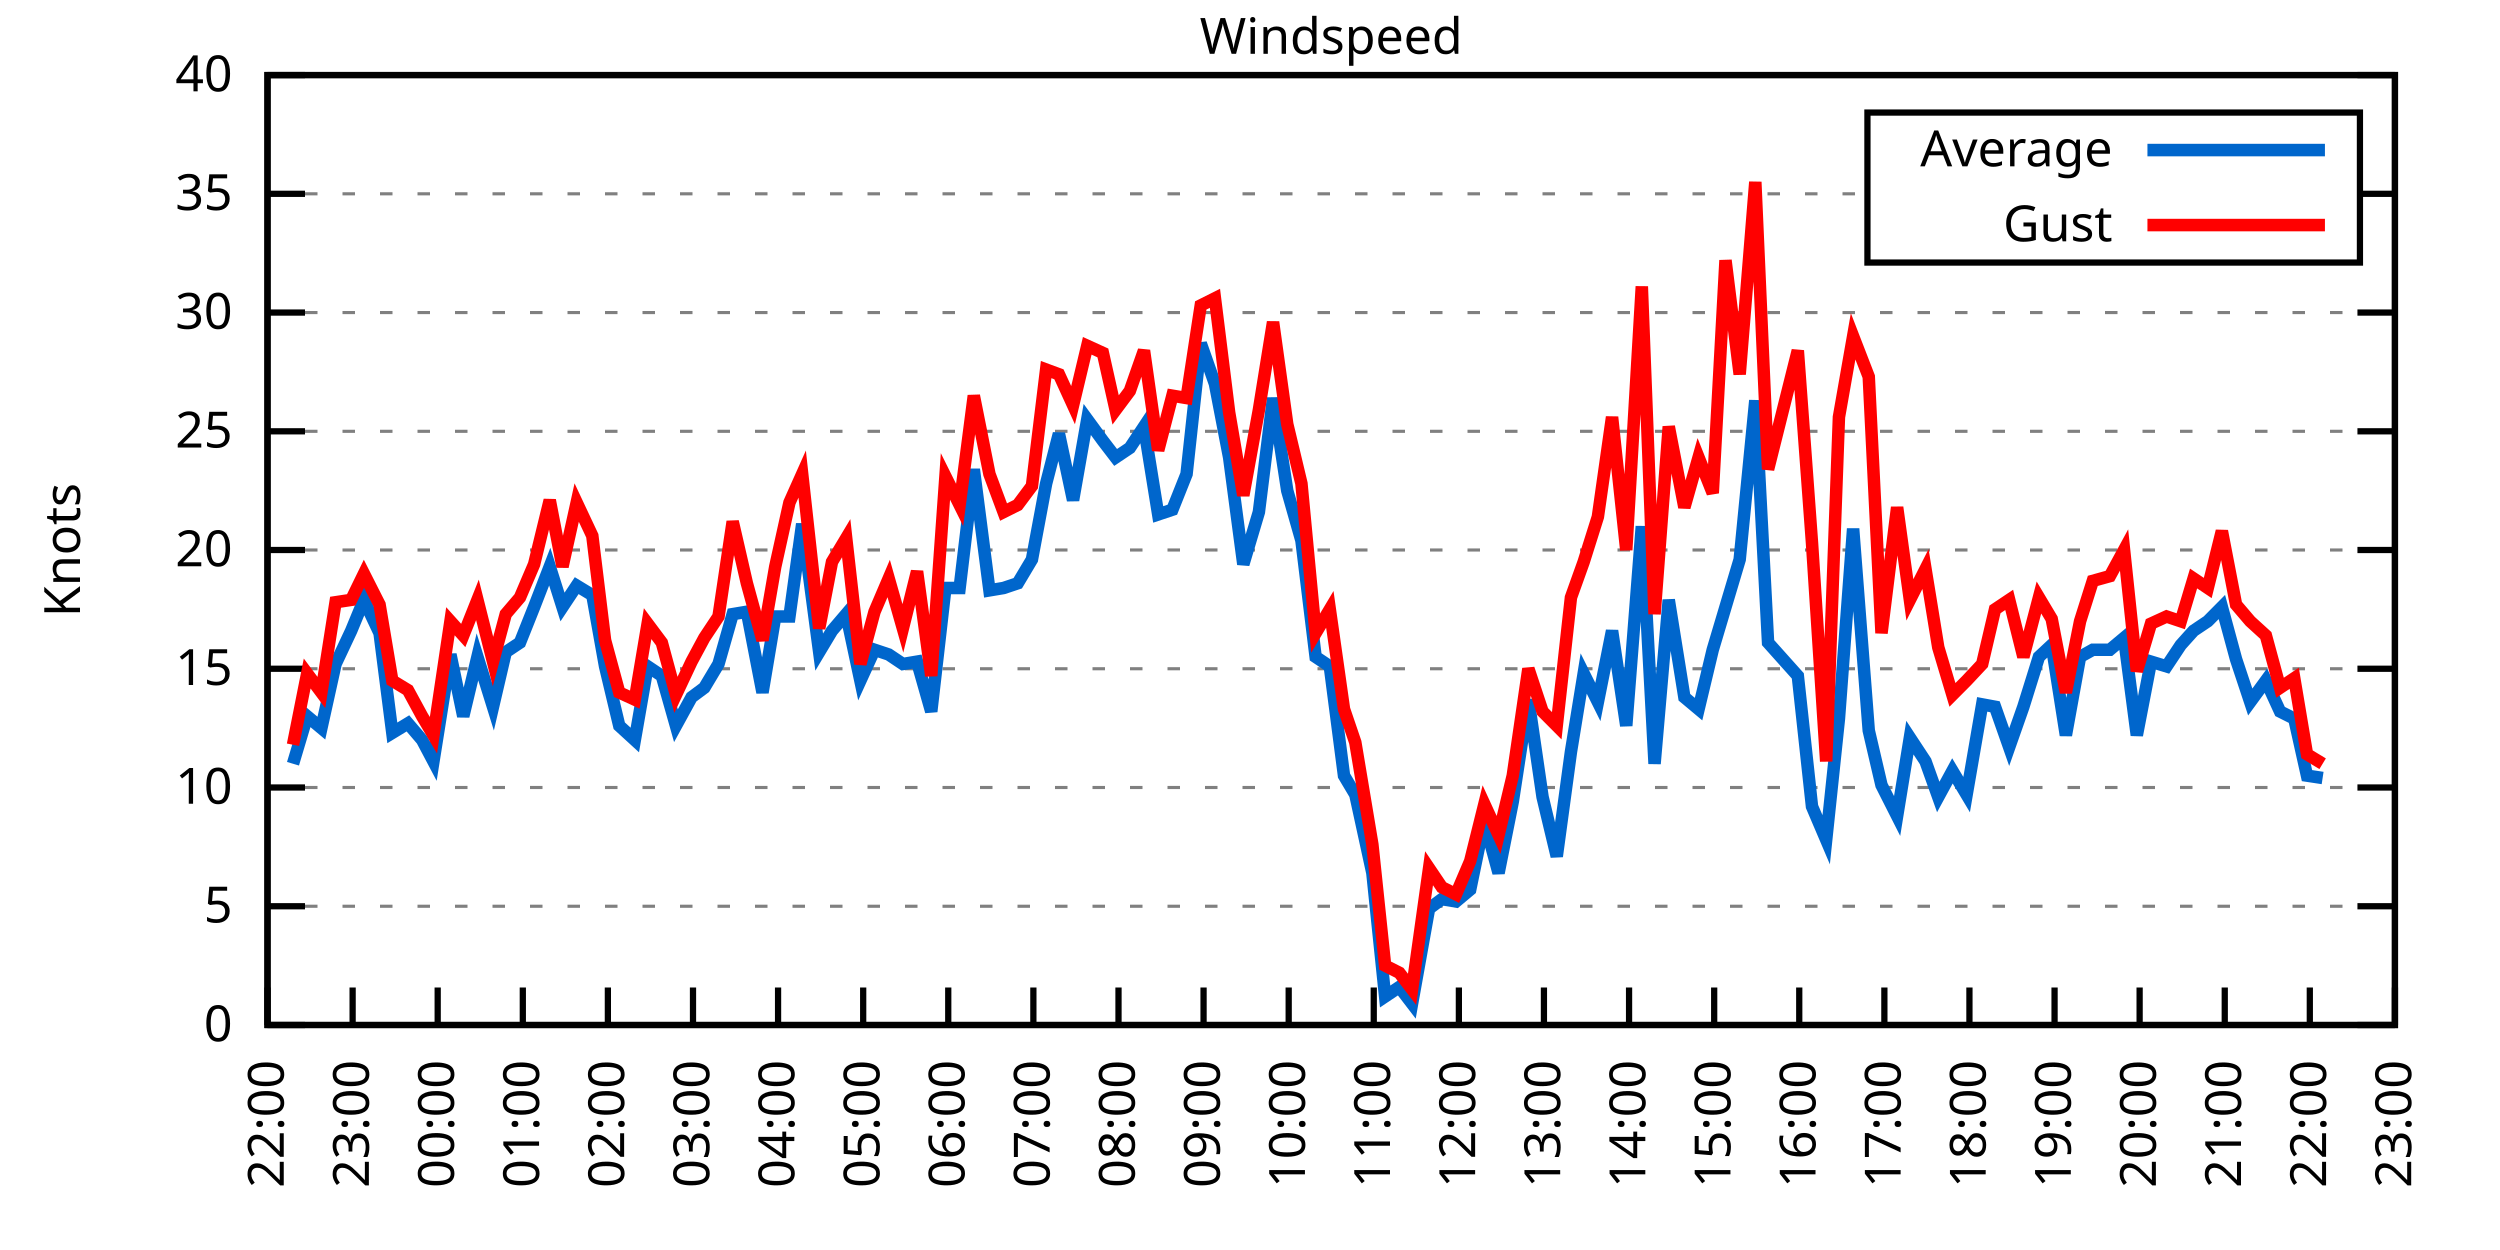
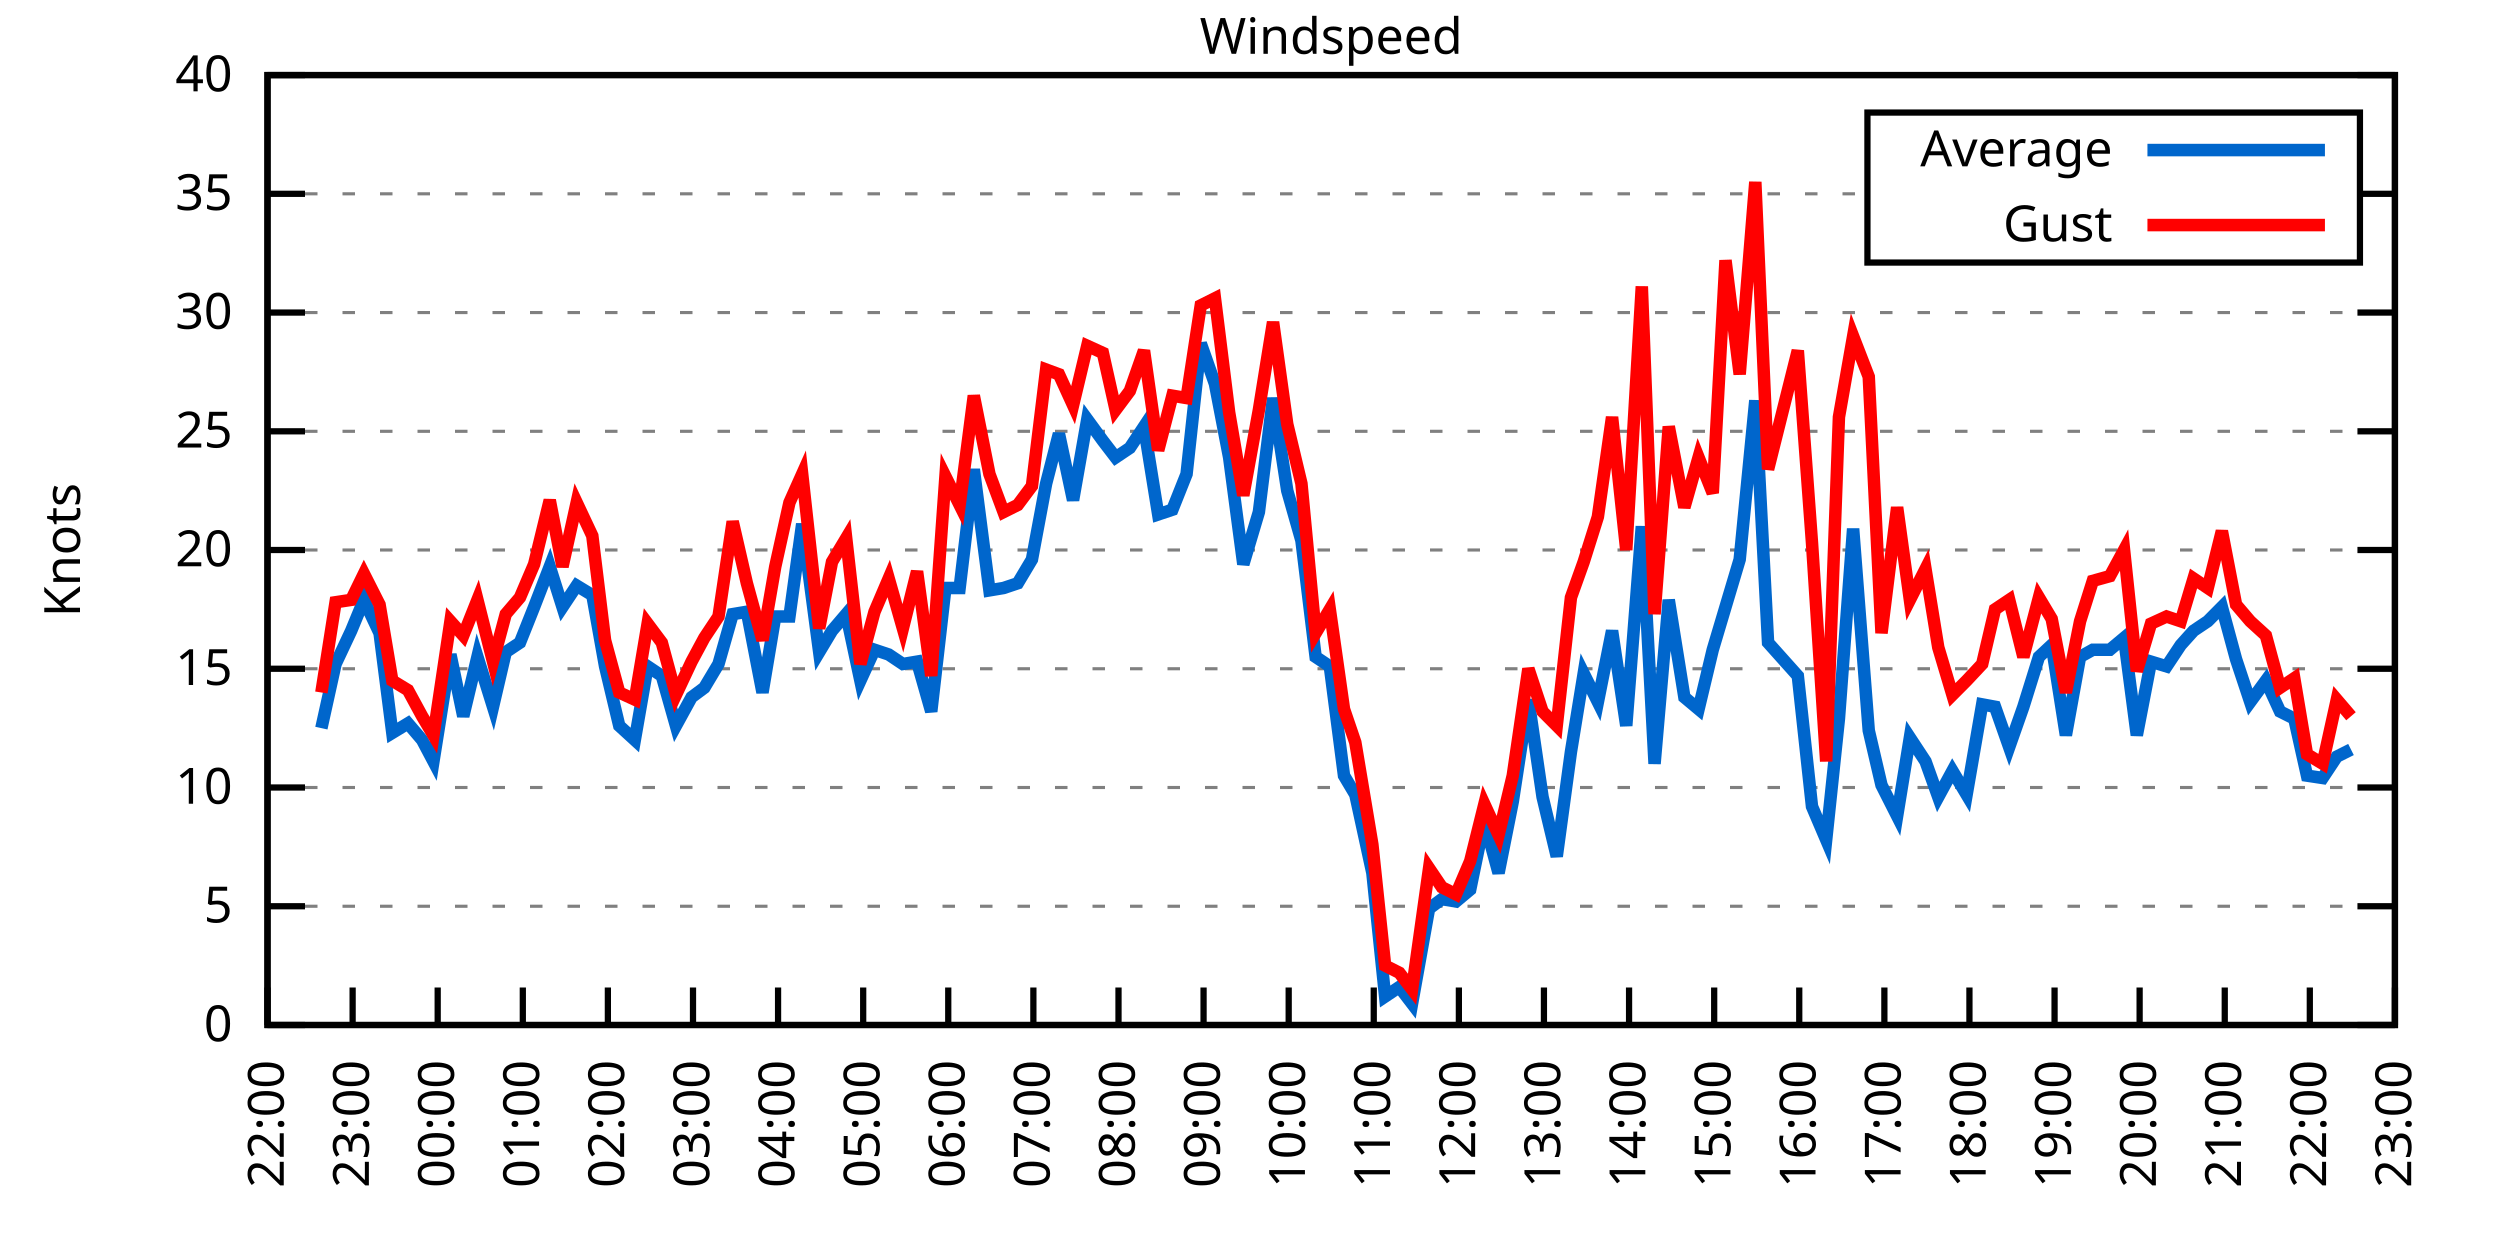
<svg xmlns="http://www.w3.org/2000/svg" xmlns:xlink="http://www.w3.org/1999/xlink" width="400" height="200" viewBox="0 0 400 200">
  <g id="gnuplot_canvas">
    <rect x="0" y="0" width="400" height="200" fill="none" />
    <defs>
      <circle id="gpDot" r="0.5" stroke-width="0.5" stroke="currentColor" />
      <path id="gpPt0" stroke-width="0.333" stroke="currentColor" d="M-1,0 h2 M0,-1 v2" />
      <path id="gpPt1" stroke-width="0.333" stroke="currentColor" d="M-1,-1 L1,1 M1,-1 L-1,1" />
      <path id="gpPt2" stroke-width="0.333" stroke="currentColor" d="M-1,0 L1,0 M0,-1 L0,1 M-1,-1 L1,1 M-1,1 L1,-1" />
      <rect id="gpPt3" stroke-width="0.333" stroke="currentColor" x="-1" y="-1" width="2" height="2" />
      <rect id="gpPt4" stroke-width="0.333" stroke="currentColor" fill="currentColor" x="-1" y="-1" width="2" height="2" />
      <circle id="gpPt5" stroke-width="0.333" stroke="currentColor" cx="0" cy="0" r="1" />
      <use xlink:href="#gpPt5" id="gpPt6" fill="currentColor" stroke="none" />
      <path id="gpPt7" stroke-width="0.333" stroke="currentColor" d="M0,-1.33 L-1.33,0.67 L1.33,0.67 z" />
      <use xlink:href="#gpPt7" id="gpPt8" fill="currentColor" stroke="none" />
      <use xlink:href="#gpPt7" id="gpPt9" stroke="currentColor" transform="rotate(180)" />
      <use xlink:href="#gpPt9" id="gpPt10" fill="currentColor" stroke="none" />
      <use xlink:href="#gpPt3" id="gpPt11" stroke="currentColor" transform="rotate(45)" />
      <use xlink:href="#gpPt11" id="gpPt12" fill="currentColor" stroke="none" />
      <path id="gpPt13" stroke-width="0.333" stroke="currentColor" d="M0,1.330 L1.265,0.411 L0.782,-1.067 L-0.782,-1.076 L-1.265,0.411 z" />
      <use xlink:href="#gpPt13" id="gpPt14" fill="currentColor" stroke="none" />
      <filter id="textbox" filterUnits="objectBoundingBox" x="0" y="0" height="1" width="1">
        <feFlood flood-color="white" flood-opacity="1" result="bgnd" />
        <feComposite in="SourceGraphic" in2="bgnd" operator="atop" />
      </filter>
      <filter id="greybox" filterUnits="objectBoundingBox" x="0" y="0" height="1" width="1">
        <feFlood flood-color="lightgrey" flood-opacity="1" result="grey" />
        <feComposite in="SourceGraphic" in2="grey" operator="atop" />
      </filter>
    </defs>
    <g fill="none" color="white" stroke="currentColor" stroke-width="1.00" stroke-linecap="butt" stroke-linejoin="miter">
</g>
    <g fill="none" color="black" stroke="currentColor" stroke-width="1.00" stroke-linecap="butt" stroke-linejoin="miter">
      <g stroke="none" shape-rendering="crispEdges">
        <polygon fill="rgb(255, 255, 255)" points="42.80,164.00 383.18,164.00 383.18,12.02 42.80,12.02 " />
      </g>
    </g>
    <g fill="none" color="black" stroke="currentColor" stroke-width="1.00" stroke-linecap="butt" stroke-linejoin="miter">
</g>
    <g fill="none" color="black" stroke="black" stroke-width="0.50" stroke-linecap="butt" stroke-linejoin="miter">
</g>
    <g fill="none" color="gray" stroke="currentColor" stroke-width="0.50" stroke-linecap="butt" stroke-linejoin="miter">
      <path stroke="gray" stroke-dasharray="2,4" class="gridline" d="M42.80,164.00 L383.19,164.00  " />
    </g>
    <g fill="none" color="gray" stroke="gray" stroke-width="1.00" stroke-linecap="butt" stroke-linejoin="miter">
</g>
    <g fill="none" color="black" stroke="currentColor" stroke-width="1.00" stroke-linecap="butt" stroke-linejoin="miter">
      <path stroke="black" d="M42.80,164.00 L48.80,164.00 M383.19,164.00 L377.19,164.00  " />
      <g transform="translate(37.20,166.60)" stroke="none" fill="black" font-family="Sans" font-size="8.00" text-anchor="end">
        <text>
          <tspan font-family="Sans"> 0</tspan>
        </text>
      </g>
    </g>
    <g fill="none" color="black" stroke="currentColor" stroke-width="1.00" stroke-linecap="butt" stroke-linejoin="miter">
</g>
    <g fill="none" color="black" stroke="black" stroke-width="0.50" stroke-linecap="butt" stroke-linejoin="miter">
</g>
    <g fill="none" color="gray" stroke="currentColor" stroke-width="0.50" stroke-linecap="butt" stroke-linejoin="miter">
      <path stroke="gray" stroke-dasharray="2,4" class="gridline" d="M42.80,145.00 L383.19,145.00  " />
    </g>
    <g fill="none" color="gray" stroke="gray" stroke-width="1.00" stroke-linecap="butt" stroke-linejoin="miter">
</g>
    <g fill="none" color="black" stroke="currentColor" stroke-width="1.00" stroke-linecap="butt" stroke-linejoin="miter">
      <path stroke="black" d="M42.80,145.00 L48.80,145.00 M383.19,145.00 L377.19,145.00  " />
      <g transform="translate(37.20,147.60)" stroke="none" fill="black" font-family="Sans" font-size="8.00" text-anchor="end">
        <text>
          <tspan font-family="Sans"> 5</tspan>
        </text>
      </g>
    </g>
    <g fill="none" color="black" stroke="currentColor" stroke-width="1.00" stroke-linecap="butt" stroke-linejoin="miter">
</g>
    <g fill="none" color="black" stroke="black" stroke-width="0.50" stroke-linecap="butt" stroke-linejoin="miter">
</g>
    <g fill="none" color="gray" stroke="currentColor" stroke-width="0.50" stroke-linecap="butt" stroke-linejoin="miter">
      <path stroke="gray" stroke-dasharray="2,4" class="gridline" d="M42.80,126.00 L383.19,126.00  " />
    </g>
    <g fill="none" color="gray" stroke="gray" stroke-width="1.00" stroke-linecap="butt" stroke-linejoin="miter">
</g>
    <g fill="none" color="black" stroke="currentColor" stroke-width="1.00" stroke-linecap="butt" stroke-linejoin="miter">
      <path stroke="black" d="M42.80,126.00 L48.80,126.00 M383.19,126.00 L377.19,126.00  " />
      <g transform="translate(37.20,128.60)" stroke="none" fill="black" font-family="Sans" font-size="8.00" text-anchor="end">
        <text>
          <tspan font-family="Sans"> 10</tspan>
        </text>
      </g>
    </g>
    <g fill="none" color="black" stroke="currentColor" stroke-width="1.00" stroke-linecap="butt" stroke-linejoin="miter">
</g>
    <g fill="none" color="black" stroke="black" stroke-width="0.50" stroke-linecap="butt" stroke-linejoin="miter">
</g>
    <g fill="none" color="gray" stroke="currentColor" stroke-width="0.50" stroke-linecap="butt" stroke-linejoin="miter">
      <path stroke="gray" stroke-dasharray="2,4" class="gridline" d="M42.80,107.00 L383.19,107.00  " />
    </g>
    <g fill="none" color="gray" stroke="gray" stroke-width="1.00" stroke-linecap="butt" stroke-linejoin="miter">
</g>
    <g fill="none" color="black" stroke="currentColor" stroke-width="1.00" stroke-linecap="butt" stroke-linejoin="miter">
      <path stroke="black" d="M42.80,107.00 L48.80,107.00 M383.19,107.00 L377.19,107.00  " />
      <g transform="translate(37.20,109.60)" stroke="none" fill="black" font-family="Sans" font-size="8.00" text-anchor="end">
        <text>
          <tspan font-family="Sans"> 15</tspan>
        </text>
      </g>
    </g>
    <g fill="none" color="black" stroke="currentColor" stroke-width="1.00" stroke-linecap="butt" stroke-linejoin="miter">
</g>
    <g fill="none" color="black" stroke="black" stroke-width="0.50" stroke-linecap="butt" stroke-linejoin="miter">
</g>
    <g fill="none" color="gray" stroke="currentColor" stroke-width="0.50" stroke-linecap="butt" stroke-linejoin="miter">
      <path stroke="gray" stroke-dasharray="2,4" class="gridline" d="M42.80,88.00 L383.19,88.00  " />
    </g>
    <g fill="none" color="gray" stroke="gray" stroke-width="1.00" stroke-linecap="butt" stroke-linejoin="miter">
</g>
    <g fill="none" color="black" stroke="currentColor" stroke-width="1.00" stroke-linecap="butt" stroke-linejoin="miter">
      <path stroke="black" d="M42.80,88.00 L48.80,88.00 M383.19,88.00 L377.19,88.00  " />
      <g transform="translate(37.20,90.60)" stroke="none" fill="black" font-family="Sans" font-size="8.00" text-anchor="end">
        <text>
          <tspan font-family="Sans"> 20</tspan>
        </text>
      </g>
    </g>
    <g fill="none" color="black" stroke="currentColor" stroke-width="1.00" stroke-linecap="butt" stroke-linejoin="miter">
</g>
    <g fill="none" color="black" stroke="black" stroke-width="0.50" stroke-linecap="butt" stroke-linejoin="miter">
</g>
    <g fill="none" color="gray" stroke="currentColor" stroke-width="0.50" stroke-linecap="butt" stroke-linejoin="miter">
      <path stroke="gray" stroke-dasharray="2,4" class="gridline" d="M42.80,69.01 L383.19,69.01  " />
    </g>
    <g fill="none" color="gray" stroke="gray" stroke-width="1.00" stroke-linecap="butt" stroke-linejoin="miter">
</g>
    <g fill="none" color="black" stroke="currentColor" stroke-width="1.00" stroke-linecap="butt" stroke-linejoin="miter">
      <path stroke="black" d="M42.80,69.01 L48.80,69.01 M383.19,69.01 L377.19,69.01  " />
      <g transform="translate(37.20,71.61)" stroke="none" fill="black" font-family="Sans" font-size="8.00" text-anchor="end">
        <text>
          <tspan font-family="Sans"> 25</tspan>
        </text>
      </g>
    </g>
    <g fill="none" color="black" stroke="currentColor" stroke-width="1.00" stroke-linecap="butt" stroke-linejoin="miter">
</g>
    <g fill="none" color="black" stroke="black" stroke-width="0.50" stroke-linecap="butt" stroke-linejoin="miter">
</g>
    <g fill="none" color="gray" stroke="currentColor" stroke-width="0.50" stroke-linecap="butt" stroke-linejoin="miter">
      <path stroke="gray" stroke-dasharray="2,4" class="gridline" d="M42.80,50.01 L383.19,50.01  " />
    </g>
    <g fill="none" color="gray" stroke="gray" stroke-width="1.00" stroke-linecap="butt" stroke-linejoin="miter">
</g>
    <g fill="none" color="black" stroke="currentColor" stroke-width="1.00" stroke-linecap="butt" stroke-linejoin="miter">
      <path stroke="black" d="M42.80,50.01 L48.80,50.01 M383.19,50.01 L377.19,50.01  " />
      <g transform="translate(37.20,52.61)" stroke="none" fill="black" font-family="Sans" font-size="8.00" text-anchor="end">
        <text>
          <tspan font-family="Sans"> 30</tspan>
        </text>
      </g>
    </g>
    <g fill="none" color="black" stroke="currentColor" stroke-width="1.00" stroke-linecap="butt" stroke-linejoin="miter">
</g>
    <g fill="none" color="black" stroke="black" stroke-width="0.50" stroke-linecap="butt" stroke-linejoin="miter">
</g>
    <g fill="none" color="gray" stroke="currentColor" stroke-width="0.50" stroke-linecap="butt" stroke-linejoin="miter">
      <path stroke="gray" stroke-dasharray="2,4" class="gridline" d="M42.80,31.01 L298.79,31.01 M377.59,31.01 L383.19,31.01  " />
    </g>
    <g fill="none" color="gray" stroke="gray" stroke-width="1.00" stroke-linecap="butt" stroke-linejoin="miter">
</g>
    <g fill="none" color="black" stroke="currentColor" stroke-width="1.00" stroke-linecap="butt" stroke-linejoin="miter">
      <path stroke="black" d="M42.80,31.01 L48.80,31.01 M383.19,31.01 L377.19,31.01  " />
      <g transform="translate(37.20,33.61)" stroke="none" fill="black" font-family="Sans" font-size="8.00" text-anchor="end">
        <text>
          <tspan font-family="Sans"> 35</tspan>
        </text>
      </g>
    </g>
    <g fill="none" color="black" stroke="currentColor" stroke-width="1.00" stroke-linecap="butt" stroke-linejoin="miter">
</g>
    <g fill="none" color="black" stroke="black" stroke-width="0.50" stroke-linecap="butt" stroke-linejoin="miter">
</g>
    <g fill="none" color="gray" stroke="currentColor" stroke-width="0.50" stroke-linecap="butt" stroke-linejoin="miter">
      <path stroke="gray" stroke-dasharray="2,4" class="gridline" d="M42.80,12.01 L383.19,12.01  " />
    </g>
    <g fill="none" color="gray" stroke="gray" stroke-width="1.00" stroke-linecap="butt" stroke-linejoin="miter">
</g>
    <g fill="none" color="black" stroke="currentColor" stroke-width="1.00" stroke-linecap="butt" stroke-linejoin="miter">
      <path stroke="black" d="M42.80,12.01 L48.80,12.01 M383.19,12.01 L377.19,12.01  " />
      <g transform="translate(37.20,14.61)" stroke="none" fill="black" font-family="Sans" font-size="8.00" text-anchor="end">
        <text>
          <tspan font-family="Sans"> 40</tspan>
        </text>
      </g>
    </g>
    <g fill="none" color="black" stroke="currentColor" stroke-width="1.00" stroke-linecap="butt" stroke-linejoin="miter">
      <path stroke="black" d="M42.80,164.00 L42.80,158.00  " />
      <g transform="translate(45.40,169.60) rotate(270.00)" stroke="none" fill="black" font-family="Sans" font-size="8.00" text-anchor="end">
        <text>
          <tspan font-family="Sans">22:00</tspan>
        </text>
      </g>
    </g>
    <g fill="none" color="black" stroke="currentColor" stroke-width="1.00" stroke-linecap="butt" stroke-linejoin="miter">
      <path stroke="black" d="M56.42,164.00 L56.42,158.00  " />
      <g transform="translate(59.02,169.60) rotate(270.00)" stroke="none" fill="black" font-family="Sans" font-size="8.00" text-anchor="end">
        <text>
          <tspan font-family="Sans">23:00</tspan>
        </text>
      </g>
    </g>
    <g fill="none" color="black" stroke="currentColor" stroke-width="1.00" stroke-linecap="butt" stroke-linejoin="miter">
      <path stroke="black" d="M70.03,164.00 L70.03,158.00  " />
      <g transform="translate(72.63,169.60) rotate(270.00)" stroke="none" fill="black" font-family="Sans" font-size="8.00" text-anchor="end">
        <text>
          <tspan font-family="Sans">00:00</tspan>
        </text>
      </g>
    </g>
    <g fill="none" color="black" stroke="currentColor" stroke-width="1.00" stroke-linecap="butt" stroke-linejoin="miter">
      <path stroke="black" d="M83.65,164.00 L83.65,158.00  " />
      <g transform="translate(86.25,169.60) rotate(270.00)" stroke="none" fill="black" font-family="Sans" font-size="8.00" text-anchor="end">
        <text>
          <tspan font-family="Sans">01:00</tspan>
        </text>
      </g>
    </g>
    <g fill="none" color="black" stroke="currentColor" stroke-width="1.00" stroke-linecap="butt" stroke-linejoin="miter">
      <path stroke="black" d="M97.26,164.00 L97.26,158.00  " />
      <g transform="translate(99.86,169.60) rotate(270.00)" stroke="none" fill="black" font-family="Sans" font-size="8.00" text-anchor="end">
        <text>
          <tspan font-family="Sans">02:00</tspan>
        </text>
      </g>
    </g>
    <g fill="none" color="black" stroke="currentColor" stroke-width="1.00" stroke-linecap="butt" stroke-linejoin="miter">
      <path stroke="black" d="M110.88,164.00 L110.88,158.00  " />
      <g transform="translate(113.48,169.60) rotate(270.00)" stroke="none" fill="black" font-family="Sans" font-size="8.00" text-anchor="end">
        <text>
          <tspan font-family="Sans">03:00</tspan>
        </text>
      </g>
    </g>
    <g fill="none" color="black" stroke="currentColor" stroke-width="1.00" stroke-linecap="butt" stroke-linejoin="miter">
      <path stroke="black" d="M124.49,164.00 L124.49,158.00  " />
      <g transform="translate(127.09,169.60) rotate(270.00)" stroke="none" fill="black" font-family="Sans" font-size="8.00" text-anchor="end">
        <text>
          <tspan font-family="Sans">04:00</tspan>
        </text>
      </g>
    </g>
    <g fill="none" color="black" stroke="currentColor" stroke-width="1.00" stroke-linecap="butt" stroke-linejoin="miter">
      <path stroke="black" d="M138.11,164.00 L138.11,158.00  " />
      <g transform="translate(140.71,169.60) rotate(270.00)" stroke="none" fill="black" font-family="Sans" font-size="8.00" text-anchor="end">
        <text>
          <tspan font-family="Sans">05:00</tspan>
        </text>
      </g>
    </g>
    <g fill="none" color="black" stroke="currentColor" stroke-width="1.00" stroke-linecap="butt" stroke-linejoin="miter">
      <path stroke="black" d="M151.72,164.00 L151.72,158.00  " />
      <g transform="translate(154.32,169.60) rotate(270.00)" stroke="none" fill="black" font-family="Sans" font-size="8.00" text-anchor="end">
        <text>
          <tspan font-family="Sans">06:00</tspan>
        </text>
      </g>
    </g>
    <g fill="none" color="black" stroke="currentColor" stroke-width="1.00" stroke-linecap="butt" stroke-linejoin="miter">
      <path stroke="black" d="M165.34,164.00 L165.34,158.00  " />
      <g transform="translate(167.94,169.60) rotate(270.00)" stroke="none" fill="black" font-family="Sans" font-size="8.00" text-anchor="end">
        <text>
          <tspan font-family="Sans">07:00</tspan>
        </text>
      </g>
    </g>
    <g fill="none" color="black" stroke="currentColor" stroke-width="1.00" stroke-linecap="butt" stroke-linejoin="miter">
      <path stroke="black" d="M178.96,164.00 L178.96,158.00  " />
      <g transform="translate(181.56,169.60) rotate(270.00)" stroke="none" fill="black" font-family="Sans" font-size="8.00" text-anchor="end">
        <text>
          <tspan font-family="Sans">08:00</tspan>
        </text>
      </g>
    </g>
    <g fill="none" color="black" stroke="currentColor" stroke-width="1.00" stroke-linecap="butt" stroke-linejoin="miter">
      <path stroke="black" d="M192.57,164.00 L192.57,158.00  " />
      <g transform="translate(195.17,169.60) rotate(270.00)" stroke="none" fill="black" font-family="Sans" font-size="8.00" text-anchor="end">
        <text>
          <tspan font-family="Sans">09:00</tspan>
        </text>
      </g>
    </g>
    <g fill="none" color="black" stroke="currentColor" stroke-width="1.00" stroke-linecap="butt" stroke-linejoin="miter">
      <path stroke="black" d="M206.19,164.00 L206.19,158.00  " />
      <g transform="translate(208.79,169.60) rotate(270.00)" stroke="none" fill="black" font-family="Sans" font-size="8.00" text-anchor="end">
        <text>
          <tspan font-family="Sans">10:00</tspan>
        </text>
      </g>
    </g>
    <g fill="none" color="black" stroke="currentColor" stroke-width="1.00" stroke-linecap="butt" stroke-linejoin="miter">
      <path stroke="black" d="M219.80,164.00 L219.80,158.00  " />
      <g transform="translate(222.40,169.60) rotate(270.00)" stroke="none" fill="black" font-family="Sans" font-size="8.00" text-anchor="end">
        <text>
          <tspan font-family="Sans">11:00</tspan>
        </text>
      </g>
    </g>
    <g fill="none" color="black" stroke="currentColor" stroke-width="1.00" stroke-linecap="butt" stroke-linejoin="miter">
      <path stroke="black" d="M233.42,164.00 L233.42,158.00  " />
      <g transform="translate(236.02,169.60) rotate(270.00)" stroke="none" fill="black" font-family="Sans" font-size="8.00" text-anchor="end">
        <text>
          <tspan font-family="Sans">12:00</tspan>
        </text>
      </g>
    </g>
    <g fill="none" color="black" stroke="currentColor" stroke-width="1.00" stroke-linecap="butt" stroke-linejoin="miter">
      <path stroke="black" d="M247.03,164.00 L247.03,158.00  " />
      <g transform="translate(249.63,169.60) rotate(270.00)" stroke="none" fill="black" font-family="Sans" font-size="8.00" text-anchor="end">
        <text>
          <tspan font-family="Sans">13:00</tspan>
        </text>
      </g>
    </g>
    <g fill="none" color="black" stroke="currentColor" stroke-width="1.00" stroke-linecap="butt" stroke-linejoin="miter">
      <path stroke="black" d="M260.65,164.00 L260.65,158.00  " />
      <g transform="translate(263.25,169.60) rotate(270.00)" stroke="none" fill="black" font-family="Sans" font-size="8.00" text-anchor="end">
        <text>
          <tspan font-family="Sans">14:00</tspan>
        </text>
      </g>
    </g>
    <g fill="none" color="black" stroke="currentColor" stroke-width="1.00" stroke-linecap="butt" stroke-linejoin="miter">
      <path stroke="black" d="M274.27,164.00 L274.27,158.00  " />
      <g transform="translate(276.87,169.60) rotate(270.00)" stroke="none" fill="black" font-family="Sans" font-size="8.00" text-anchor="end">
        <text>
          <tspan font-family="Sans">15:00</tspan>
        </text>
      </g>
    </g>
    <g fill="none" color="black" stroke="currentColor" stroke-width="1.00" stroke-linecap="butt" stroke-linejoin="miter">
      <path stroke="black" d="M287.88,164.00 L287.88,158.00  " />
      <g transform="translate(290.48,169.60) rotate(270.00)" stroke="none" fill="black" font-family="Sans" font-size="8.00" text-anchor="end">
        <text>
          <tspan font-family="Sans">16:00</tspan>
        </text>
      </g>
    </g>
    <g fill="none" color="black" stroke="currentColor" stroke-width="1.00" stroke-linecap="butt" stroke-linejoin="miter">
      <path stroke="black" d="M301.50,164.00 L301.50,158.00  " />
      <g transform="translate(304.10,169.60) rotate(270.00)" stroke="none" fill="black" font-family="Sans" font-size="8.00" text-anchor="end">
        <text>
          <tspan font-family="Sans">17:00</tspan>
        </text>
      </g>
    </g>
    <g fill="none" color="black" stroke="currentColor" stroke-width="1.00" stroke-linecap="butt" stroke-linejoin="miter">
      <path stroke="black" d="M315.11,164.00 L315.11,158.00  " />
      <g transform="translate(317.71,169.60) rotate(270.00)" stroke="none" fill="black" font-family="Sans" font-size="8.00" text-anchor="end">
        <text>
          <tspan font-family="Sans">18:00</tspan>
        </text>
      </g>
    </g>
    <g fill="none" color="black" stroke="currentColor" stroke-width="1.00" stroke-linecap="butt" stroke-linejoin="miter">
      <path stroke="black" d="M328.73,164.00 L328.73,158.00  " />
      <g transform="translate(331.33,169.60) rotate(270.00)" stroke="none" fill="black" font-family="Sans" font-size="8.00" text-anchor="end">
        <text>
          <tspan font-family="Sans">19:00</tspan>
        </text>
      </g>
    </g>
    <g fill="none" color="black" stroke="currentColor" stroke-width="1.00" stroke-linecap="butt" stroke-linejoin="miter">
      <path stroke="black" d="M342.34,164.00 L342.34,158.00  " />
      <g transform="translate(344.94,169.60) rotate(270.00)" stroke="none" fill="black" font-family="Sans" font-size="8.00" text-anchor="end">
        <text>
          <tspan font-family="Sans">20:00</tspan>
        </text>
      </g>
    </g>
    <g fill="none" color="black" stroke="currentColor" stroke-width="1.00" stroke-linecap="butt" stroke-linejoin="miter">
      <path stroke="black" d="M355.96,164.00 L355.96,158.00  " />
      <g transform="translate(358.56,169.60) rotate(270.00)" stroke="none" fill="black" font-family="Sans" font-size="8.00" text-anchor="end">
        <text>
          <tspan font-family="Sans">21:00</tspan>
        </text>
      </g>
    </g>
    <g fill="none" color="black" stroke="currentColor" stroke-width="1.00" stroke-linecap="butt" stroke-linejoin="miter">
      <path stroke="black" d="M369.57,164.00 L369.57,158.00  " />
      <g transform="translate(372.17,169.60) rotate(270.00)" stroke="none" fill="black" font-family="Sans" font-size="8.00" text-anchor="end">
        <text>
          <tspan font-family="Sans">22:00</tspan>
        </text>
      </g>
    </g>
    <g fill="none" color="black" stroke="currentColor" stroke-width="1.00" stroke-linecap="butt" stroke-linejoin="miter">
      <path stroke="black" d="M383.19,164.00 L383.19,158.00  " />
      <g transform="translate(385.79,169.60) rotate(270.00)" stroke="none" fill="black" font-family="Sans" font-size="8.00" text-anchor="end">
        <text>
          <tspan font-family="Sans">23:00</tspan>
        </text>
      </g>
    </g>
    <g fill="none" color="black" stroke="currentColor" stroke-width="1.00" stroke-linecap="butt" stroke-linejoin="miter">
</g>
    <g fill="none" color="black" stroke="currentColor" stroke-width="1.00" stroke-linecap="butt" stroke-linejoin="miter">
      <path stroke="black" d="M42.80,12.01 L42.80,164.00 L383.19,164.00 L383.19,12.01 L42.80,12.01 Z  " />
    </g>
    <g fill="none" color="black" stroke="currentColor" stroke-width="1.00" stroke-linecap="butt" stroke-linejoin="miter">
</g>
    <g fill="none" color="black" stroke="currentColor" stroke-width="1.00" stroke-linecap="butt" stroke-linejoin="miter">
      <path stroke="black" d="M298.79,42.01 L298.79,18.01 L377.59,18.01 L377.59,42.01 L298.79,42.01 Z  " />
    </g>
    <g id="Windspeed_plot_1">
      <g fill="none" color="white" stroke="black" stroke-width="2.00" stroke-linecap="butt" stroke-linejoin="miter">
</g>
      <g fill="none" color="black" stroke="currentColor" stroke-width="2.00" stroke-linecap="butt" stroke-linejoin="miter">
        <g transform="translate(337.99,26.61)" stroke="none" fill="black" font-family="Sans" font-size="8.00" text-anchor="end">
          <text>
            <tspan font-family="Sans">Average</tspan>
          </text>
        </g>
      </g>
      <g fill="none" color="black" stroke="currentColor" stroke-width="2.00" stroke-linecap="butt" stroke-linejoin="miter">
-         <path stroke="rgb(  0, 102, 204)" d="M343.59,24.01 L371.99,24.01 M46.88,122.20 L49.15,114.60 L51.42,116.50 L53.69,106.24 L56.19,100.92 L58.23,95.98   L60.73,101.30 L62.77,117.26 L65.27,115.74 L67.54,118.40 L69.35,121.82 L72.07,104.72 L74.12,114.60 L76.39,105.10   L78.88,113.08 L80.92,104.34 L83.19,102.82 L85.46,97.12 L87.96,90.66 L90.00,97.12 L92.27,93.70 L94.77,95.22   L96.81,106.62 L99.08,116.12 L101.57,118.40 L103.62,106.62 L105.89,108.14 L108.15,116.12 L110.65,111.56 L112.69,110.04   L114.96,106.24 L117.23,98.26 L119.50,97.88 L122.00,110.80 L124.04,98.64 L126.31,98.64 L128.35,83.83 L131.07,104.34   L133.12,100.92 L135.39,98.26 L137.66,108.90 L139.92,103.96 L142.19,104.72 L144.46,106.24 L146.73,105.86 L149.00,113.84   L151.27,94.08 L153.54,94.08 L155.81,75.09 L158.31,94.46 L160.57,94.08 L162.84,93.32 L165.11,89.52 L167.38,77.37   L169.43,69.39 L171.69,80.03 L173.96,67.11 L176.46,70.53 L178.50,73.19 L180.77,71.67 L183.04,68.25 L185.31,82.31   L187.58,81.55 L189.85,75.85 L192.12,54.95 L194.39,61.41 L196.66,73.19 L198.93,90.28 L201.42,81.93 L203.69,63.69   L205.96,78.51 L208.23,86.49 L210.50,105.10 L212.77,106.62 L215.04,124.10 L216.85,127.14 L219.58,139.68 L221.62,159.44   L223.89,157.92 L225.93,160.58 L228.65,145.38 L230.70,143.86 L232.96,144.24 L235.23,142.34 L237.50,131.32 L239.77,139.68   L242.04,128.28 L244.54,111.94 L246.81,127.52 L249.08,137.02 L251.35,120.30 L253.39,107.76 L255.66,112.32 L257.93,100.92   L260.20,116.12 L262.69,84.21 L264.73,122.20 L267.00,95.98 L269.50,111.56 L271.77,113.46 L274.04,103.96 L276.08,97.12   L278.35,89.52 L280.85,64.07 L282.89,102.82 L287.65,108.14 L289.92,129.04 L292.19,134.36 L294.23,114.98 L296.50,84.59   L299.00,116.88 L301.04,125.62 L303.54,130.56 L305.58,118.02 L308.08,121.82 L310.12,127.52 L312.39,123.34 L314.66,127.14   L317.15,112.70 L319.20,113.08 L321.47,119.54 L323.74,113.08 L326.23,105.10 L328.27,103.20 L330.54,117.64 L332.81,105.10   L334.85,103.96 L337.58,103.96 L339.85,102.06 L341.89,117.64 L344.16,105.86 L346.65,106.62 L348.92,103.20 L350.97,100.92   L353.24,99.40 L355.50,97.12 L357.77,105.48 L360.04,112.32 L362.54,108.90 L364.81,113.84 L367.08,114.98 L369.12,124.10   L371.62,124.48  " />
+         <path stroke="rgb(  0, 102, 204)" d="M343.59,24.01 L371.99,24.01 M51.42,116.50 L53.69,106.24 L56.19,100.92 L58.23,95.98 L60.73,101.30 L62.77,117.26   L65.27,115.74 L67.54,118.40 L69.35,121.82 L72.07,104.72 L74.12,114.60 L76.39,105.10 L78.88,113.08 L80.92,104.34   L83.19,102.82 L85.46,97.12 L87.96,90.66 L90.00,97.12 L92.27,93.70 L94.77,95.22 L96.81,106.62 L99.08,116.12   L101.57,118.40 L103.62,106.62 L105.89,108.14 L108.15,116.12 L110.65,111.56 L112.69,110.04 L114.96,106.24 L117.23,98.26   L119.50,97.88 L122.00,110.80 L124.04,98.64 L126.31,98.64 L128.35,83.83 L131.07,104.34 L133.12,100.92 L135.39,98.26   L137.66,108.90 L139.92,103.96 L142.19,104.72 L144.46,106.24 L146.73,105.86 L149.00,113.84 L151.27,94.08 L153.54,94.08   L155.81,75.09 L158.31,94.46 L160.57,94.08 L162.84,93.32 L165.11,89.52 L167.38,77.37 L169.43,69.39 L171.69,80.03   L173.96,67.11 L176.46,70.53 L178.50,73.19 L180.77,71.67 L183.04,68.25 L185.31,82.31 L187.58,81.55 L189.85,75.85   L192.12,54.95 L194.39,61.41 L196.66,73.19 L198.93,90.28 L201.42,81.93 L203.69,63.69 L205.96,78.51 L208.23,86.49   L210.50,105.10 L212.77,106.62 L215.04,124.10 L216.85,127.14 L219.58,139.68 L221.62,159.44 L223.89,157.92 L225.93,160.58   L228.65,145.38 L230.70,143.86 L232.96,144.24 L235.23,142.34 L237.50,131.32 L239.77,139.68 L242.04,128.28 L244.54,111.94   L246.81,127.52 L249.08,137.02 L251.35,120.30 L253.39,107.76 L255.66,112.32 L257.93,100.92 L260.20,116.12 L262.69,84.21   L264.73,122.20 L267.00,95.98 L269.50,111.56 L271.77,113.46 L274.04,103.96 L276.08,97.12 L278.35,89.52 L280.85,64.07   L282.89,102.82 L287.65,108.14 L289.92,129.04 L292.19,134.36 L294.23,114.98 L296.50,84.59 L299.00,116.88 L301.04,125.62   L303.54,130.56 L305.58,118.02 L308.08,121.82 L310.12,127.52 L312.39,123.34 L314.66,127.14 L317.15,112.70 L319.20,113.08   L321.47,119.54 L323.74,113.08 L326.23,105.10 L328.27,103.20 L330.54,117.64 L332.81,105.10 L334.85,103.96 L337.58,103.96   L339.85,102.06 L341.89,117.64 L344.16,105.86 L346.65,106.62 L348.92,103.20 L350.97,100.92 L353.24,99.40 L355.50,97.12   L357.77,105.48 L360.04,112.32 L362.54,108.90 L364.81,113.84 L367.08,114.98 L369.12,124.10 L371.62,124.48 L373.89,121.06   L376.16,119.92  " />
      </g>
    </g>
    <g id="Windspeed_plot_2">
      <g fill="none" color="black" stroke="currentColor" stroke-width="2.00" stroke-linecap="butt" stroke-linejoin="miter">
        <g transform="translate(337.99,38.61)" stroke="none" fill="black" font-family="Sans" font-size="8.00" text-anchor="end">
          <text>
            <tspan font-family="Sans">Gust</tspan>
          </text>
        </g>
      </g>
      <g fill="none" color="black" stroke="currentColor" stroke-width="2.00" stroke-linecap="butt" stroke-linejoin="miter">
-         <path stroke="rgb(255,   0,   0)" d="M343.59,36.01 L371.99,36.01 M46.88,119.16 L49.15,107.76 L51.42,110.80 L53.69,96.36 L56.19,95.98 L58.23,91.80   L60.73,96.74 L62.77,108.90 L65.27,110.42 L67.54,114.60 L69.35,117.64 L72.07,99.40 L74.12,101.68 L76.39,95.98   L78.88,105.86 L80.92,98.26 L83.19,95.60 L85.46,90.28 L87.96,80.03 L90.00,90.66 L92.27,80.41 L94.77,85.73   L96.81,102.44 L99.08,110.80 L101.57,111.94 L103.62,99.78 L105.89,102.82 L108.15,111.18 L110.65,105.86 L112.69,102.06   L114.96,98.64 L117.23,83.45 L119.50,93.32 L122.00,102.44 L124.04,90.66 L126.31,80.41 L128.35,75.85 L131.07,100.54   L133.12,89.90 L135.39,86.11 L137.66,106.24 L139.92,97.88 L142.19,92.56 L144.46,100.54 L146.73,91.42 L149.00,108.14   L151.27,76.23 L153.54,80.79 L155.81,63.31 L158.31,75.85 L160.57,81.93 L162.84,80.79 L165.11,77.75 L167.38,59.13   L169.43,59.89 L171.69,64.83 L173.96,55.33 L176.46,56.47 L178.50,65.59 L180.77,62.55 L183.04,56.09 L185.31,72.05   L187.58,63.31 L189.85,63.69 L192.12,48.87 L194.39,47.73 L196.66,65.97 L198.93,79.27 L201.42,65.59 L203.69,51.53   L205.96,67.87 L208.23,77.37 L210.50,101.30 L212.77,97.50 L215.04,113.46 L216.85,118.78 L219.58,135.12 L221.62,154.50   L223.89,155.64 L225.93,158.30 L228.65,138.92 L230.70,141.96 L232.96,143.10 L235.23,137.78 L237.50,128.66 L239.77,133.60   L242.04,124.10 L244.54,107.00 L246.81,113.84 L249.08,116.12 L251.35,95.60 L253.39,89.90 L255.66,82.69 L257.93,66.73   L260.20,88.00 L262.69,45.83 L264.73,98.26 L267.00,68.25 L269.50,81.17 L271.77,73.19 L274.04,78.89 L276.08,41.65   L278.35,59.89 L280.85,29.11 L282.89,75.09 L287.65,56.09 L289.92,86.87 L292.19,121.82 L294.23,66.73 L296.50,53.81   L299.00,60.27 L301.04,101.30 L303.54,81.17 L305.58,95.98 L308.08,91.04 L310.12,103.58 L312.39,111.18 L314.66,108.90   L317.15,106.24 L319.20,97.50 L321.47,95.98 L323.74,105.10 L326.23,95.60 L328.27,99.02 L330.54,110.80 L332.81,99.40   L334.85,92.94 L337.58,92.18 L339.85,88.00 L341.89,107.38 L344.16,99.78 L346.65,98.64 L348.92,99.40 L350.97,92.56   L353.24,94.08 L355.50,84.97 L357.77,96.74 L360.04,99.40 L362.54,101.68 L364.81,110.04 L367.08,108.52 L369.12,120.68   L371.62,122.20  " />
+         <path stroke="rgb(255,   0,   0)" d="M343.59,36.01 L371.99,36.01 M51.42,110.80 L53.69,96.36 L56.19,95.98 L58.23,91.80 L60.73,96.74 L62.77,108.90   L65.27,110.42 L67.54,114.60 L69.35,117.64 L72.07,99.40 L74.12,101.68 L76.39,95.98 L78.88,105.86 L80.92,98.26   L83.19,95.60 L85.46,90.28 L87.96,80.03 L90.00,90.66 L92.27,80.41 L94.77,85.73 L96.81,102.44 L99.08,110.80   L101.57,111.94 L103.62,99.78 L105.89,102.82 L108.15,111.18 L110.65,105.86 L112.69,102.06 L114.96,98.64 L117.23,83.45   L119.50,93.32 L122.00,102.44 L124.04,90.66 L126.31,80.41 L128.35,75.85 L131.07,100.54 L133.12,89.90 L135.39,86.11   L137.66,106.24 L139.92,97.88 L142.19,92.56 L144.46,100.54 L146.73,91.42 L149.00,108.14 L151.27,76.23 L153.54,80.79   L155.81,63.31 L158.31,75.85 L160.57,81.93 L162.84,80.79 L165.11,77.75 L167.38,59.13 L169.43,59.89 L171.69,64.83   L173.96,55.33 L176.46,56.47 L178.50,65.59 L180.77,62.55 L183.04,56.09 L185.31,72.05 L187.58,63.31 L189.85,63.69   L192.12,48.87 L194.39,47.73 L196.66,65.97 L198.93,79.27 L201.42,65.59 L203.69,51.53 L205.96,67.87 L208.23,77.37   L210.50,101.30 L212.77,97.50 L215.04,113.46 L216.85,118.78 L219.58,135.12 L221.62,154.50 L223.89,155.64 L225.93,158.30   L228.65,138.92 L230.70,141.96 L232.96,143.10 L235.23,137.78 L237.50,128.66 L239.77,133.60 L242.04,124.10 L244.54,107.00   L246.81,113.84 L249.08,116.12 L251.35,95.60 L253.39,89.90 L255.66,82.69 L257.93,66.73 L260.20,88.00 L262.69,45.83   L264.73,98.26 L267.00,68.25 L269.50,81.17 L271.77,73.19 L274.04,78.89 L276.08,41.65 L278.35,59.89 L280.85,29.11   L282.89,75.09 L287.65,56.09 L289.92,86.87 L292.19,121.82 L294.23,66.73 L296.50,53.81 L299.00,60.27 L301.04,101.30   L303.54,81.17 L305.58,95.98 L308.08,91.04 L310.12,103.58 L312.39,111.18 L314.66,108.90 L317.15,106.24 L319.20,97.50   L321.47,95.98 L323.74,105.10 L326.23,95.60 L328.27,99.02 L330.54,110.80 L332.81,99.40 L334.85,92.94 L337.58,92.18   L339.85,88.00 L341.89,107.38 L344.16,99.78 L346.65,98.64 L348.92,99.40 L350.97,92.56 L353.24,94.08 L355.50,84.97   L357.77,96.74 L360.04,99.40 L362.54,101.68 L364.81,110.04 L367.08,108.52 L369.12,120.68 L371.62,122.20 L373.89,111.94   L376.16,114.60  " />
      </g>
    </g>
    <g fill="none" color="black" stroke="currentColor" stroke-width="2.00" stroke-linecap="butt" stroke-linejoin="miter">
</g>
    <g fill="none" color="black" stroke="black" stroke-width="1.00" stroke-linecap="butt" stroke-linejoin="miter">
</g>
    <g fill="none" color="black" stroke="currentColor" stroke-width="1.00" stroke-linecap="butt" stroke-linejoin="miter">
      <path stroke="black" d="M42.80,12.01 L42.80,164.00 L383.19,164.00 L383.19,12.01 L42.80,12.01 Z  " />
      <g transform="translate(12.80,88.01) rotate(270.00)" stroke="none" fill="black" font-family="Sans" font-size="8.00" text-anchor="middle">
        <text>
          <tspan font-family="Sans">Knots</tspan>
        </text>
      </g>
    </g>
    <g fill="none" color="black" stroke="currentColor" stroke-width="1.00" stroke-linecap="butt" stroke-linejoin="miter">
</g>
    <g fill="none" color="black" stroke="currentColor" stroke-width="1.00" stroke-linecap="butt" stroke-linejoin="miter">
      <g transform="translate(212.99,8.61)" stroke="none" fill="black" font-family="Sans" font-size="8.00" text-anchor="middle">
        <text>
          <tspan font-family="Sans">Windspeed</tspan>
        </text>
      </g>
    </g>
    <g fill="none" color="black" stroke="currentColor" stroke-width="1.00" stroke-linecap="butt" stroke-linejoin="miter">
</g>
  </g>
</svg>
